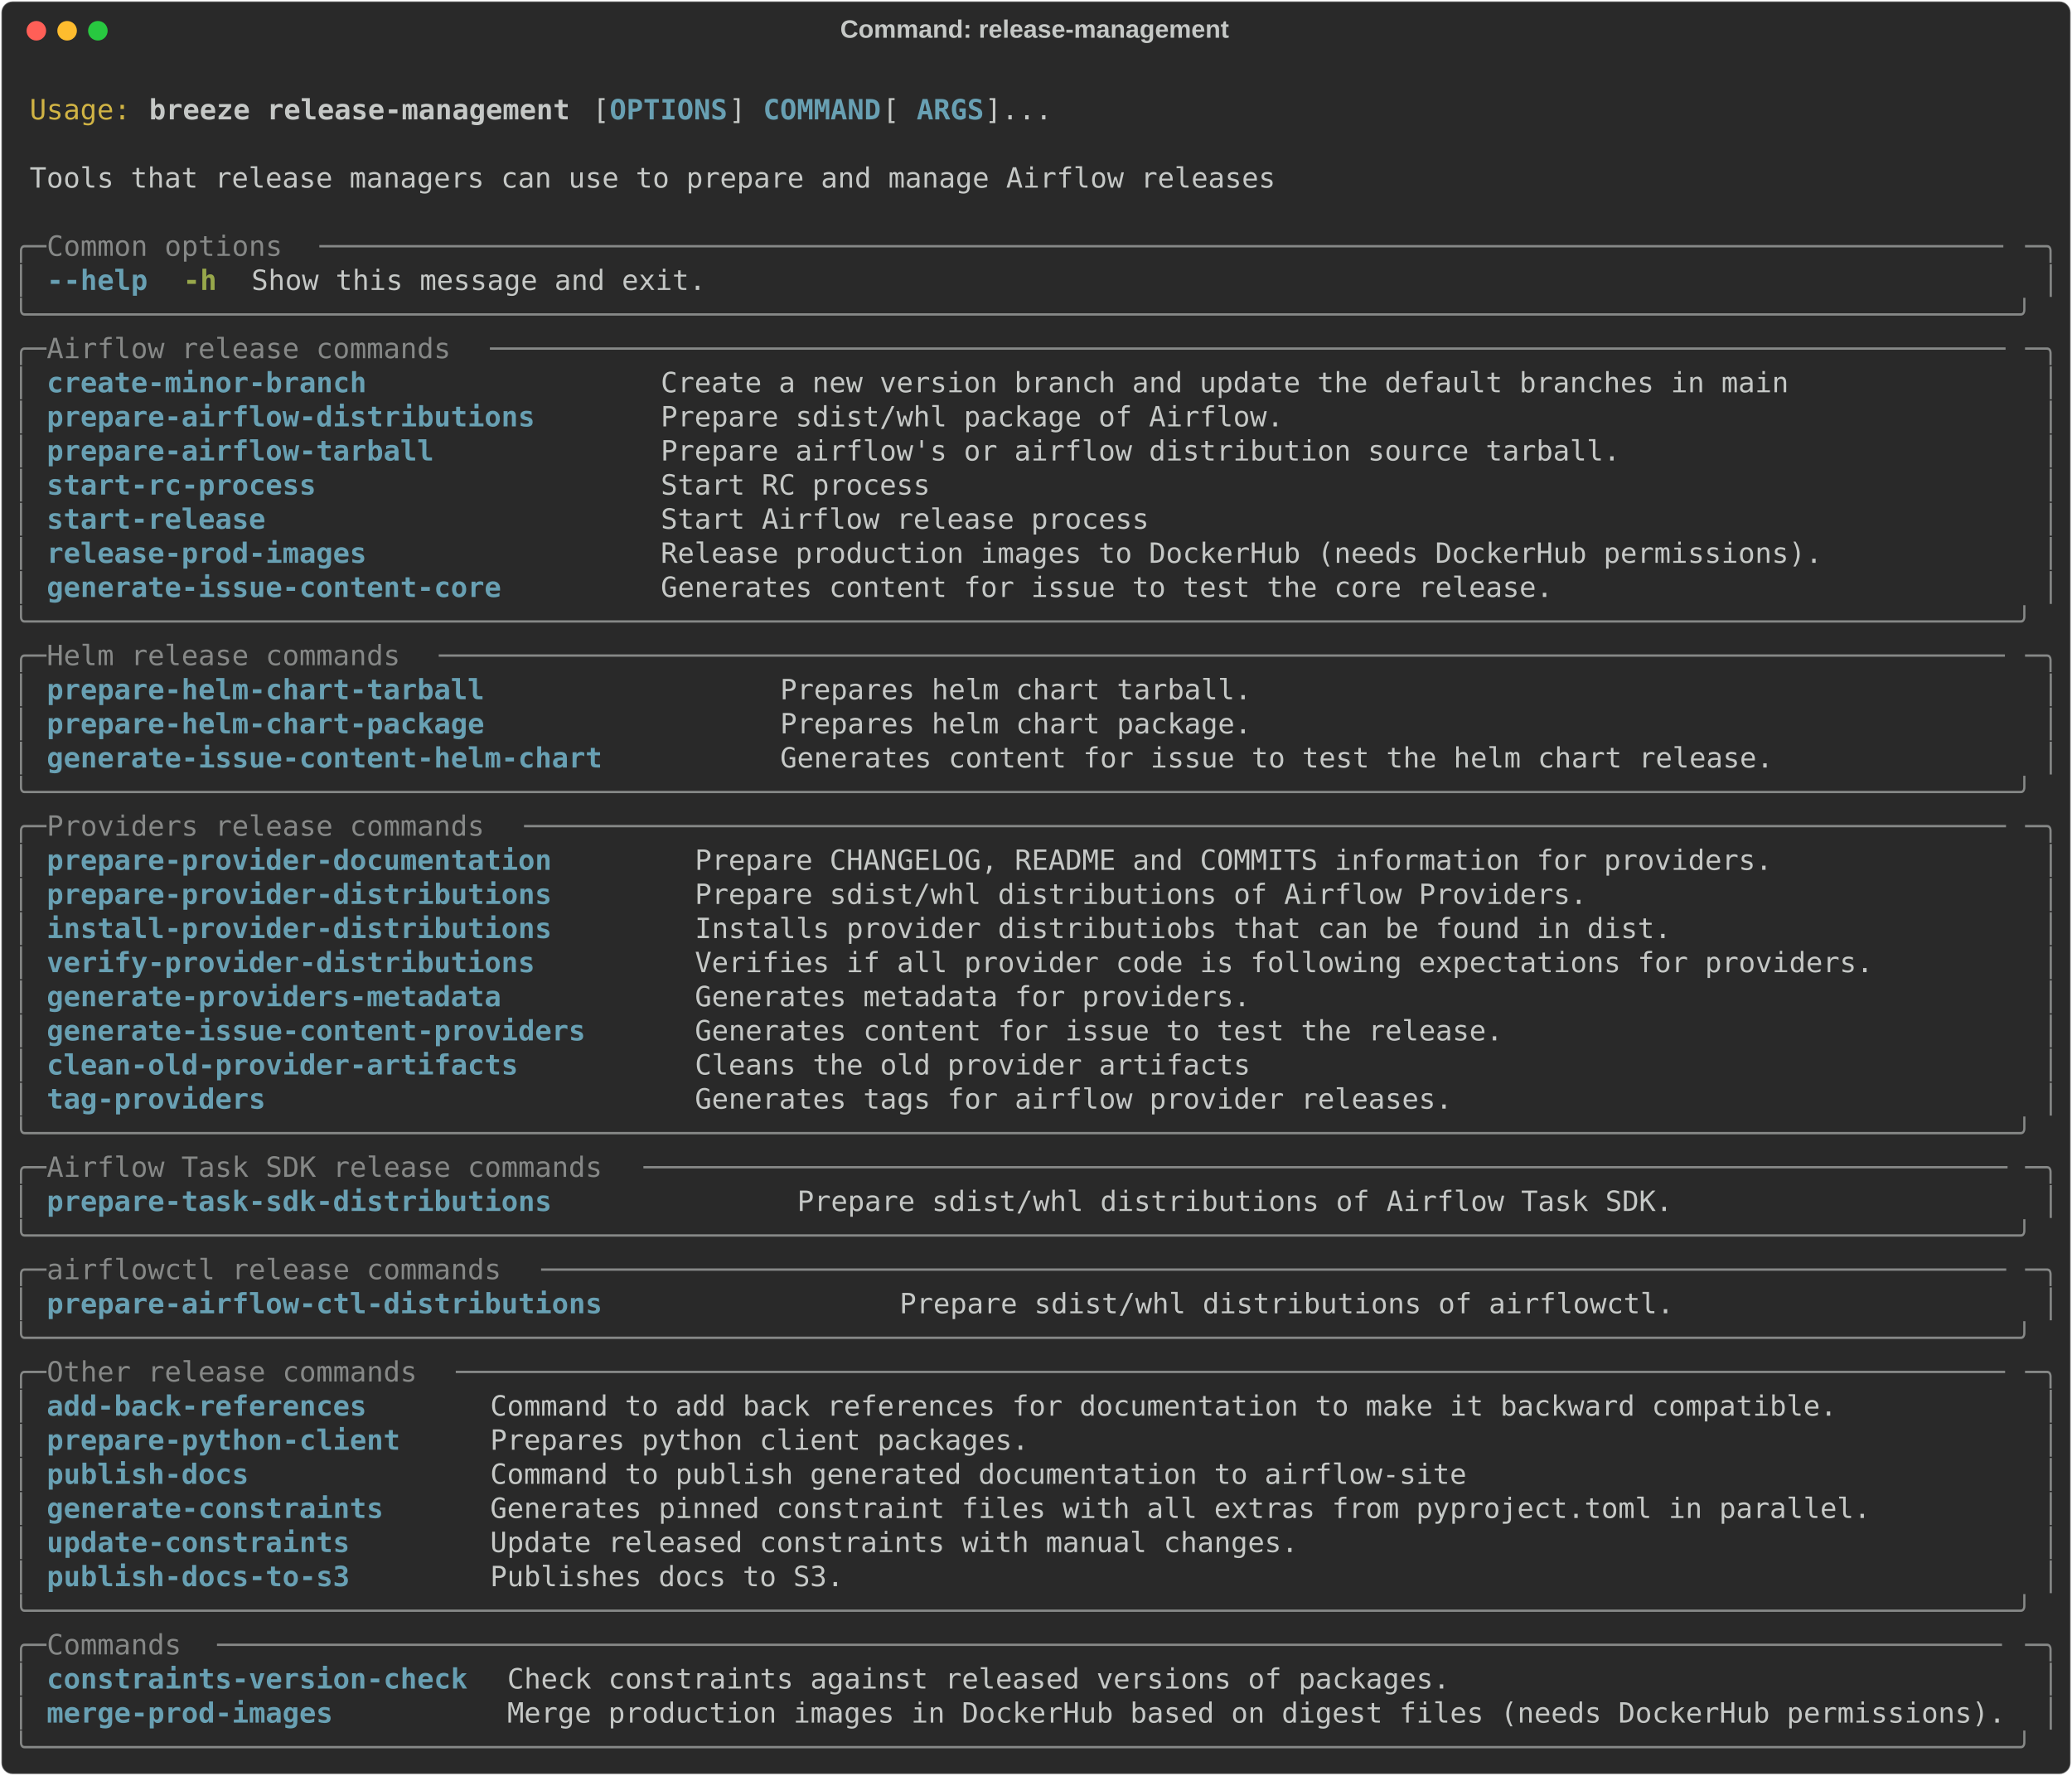
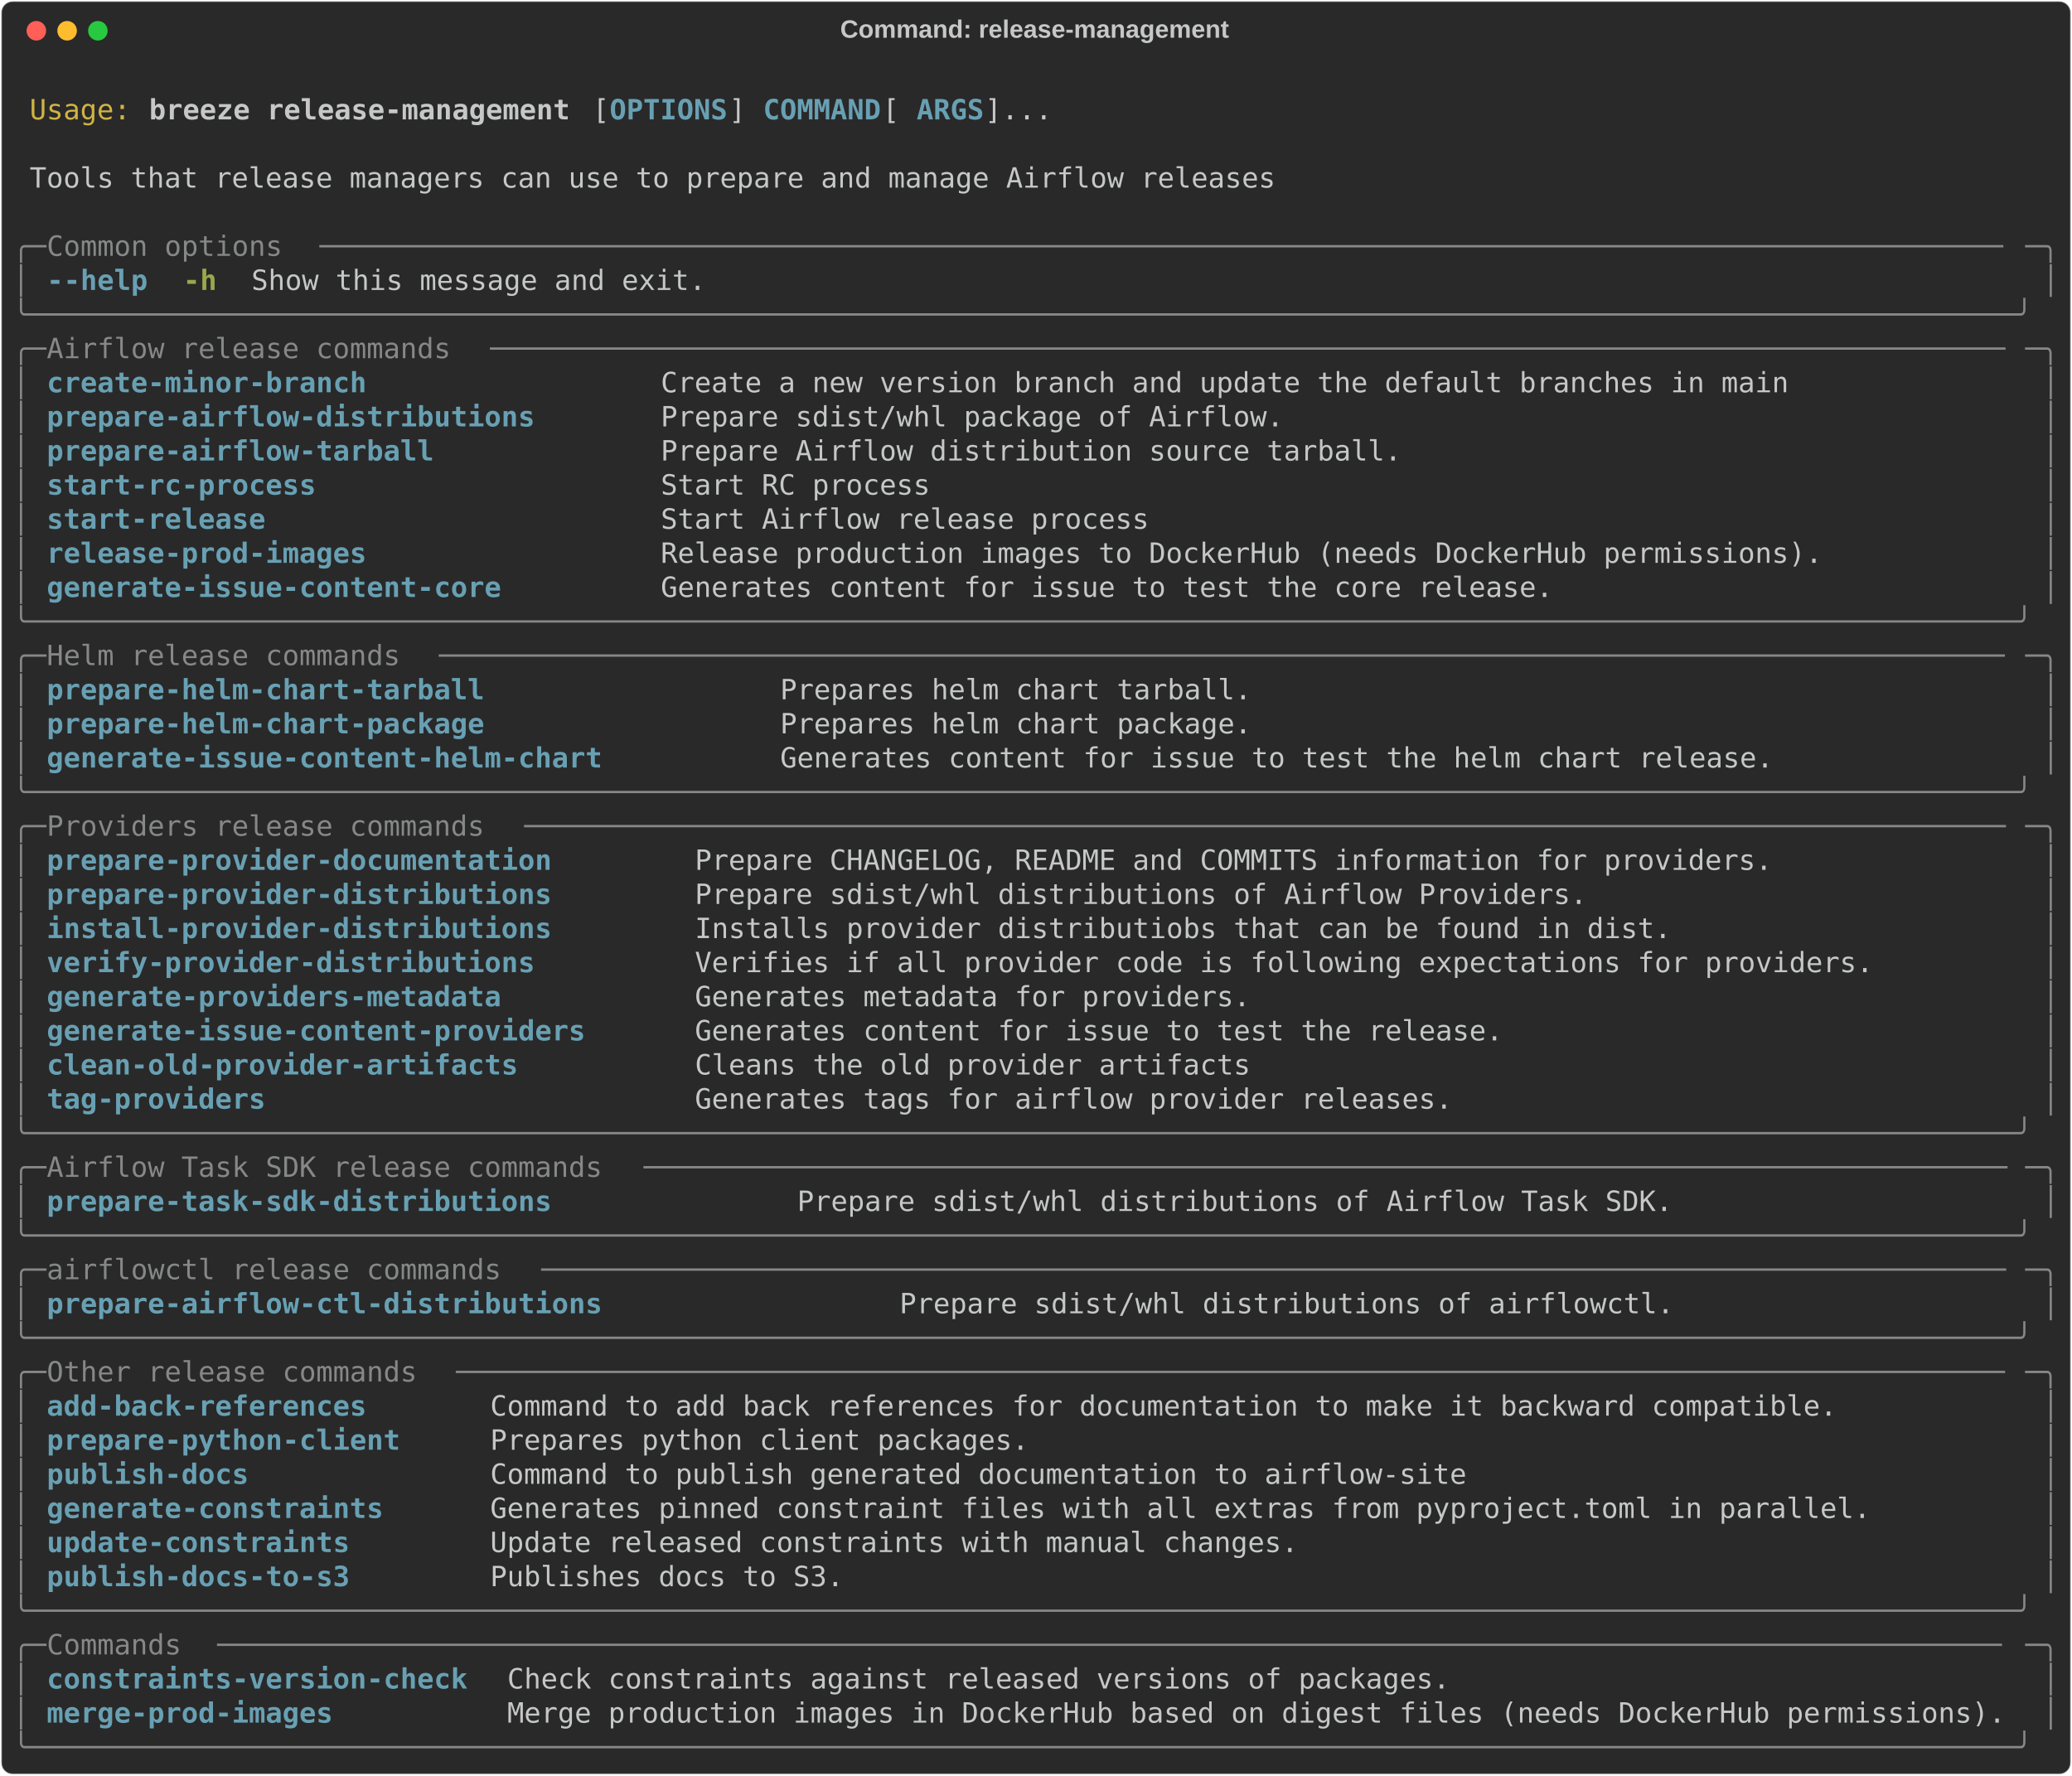
<svg xmlns="http://www.w3.org/2000/svg" class="rich-terminal" viewBox="0 0 1482 1270.0">
  <style>

    @font-face {
        font-family: "Fira Code";
        src: local("FiraCode-Regular"),
                url("https://cdnjs.cloudflare.com/ajax/libs/firacode/6.2.0/woff2/FiraCode-Regular.woff2") format("woff2"),
                url("https://cdnjs.cloudflare.com/ajax/libs/firacode/6.2.0/woff/FiraCode-Regular.woff") format("woff");
        font-style: normal;
        font-weight: 400;
    }
    @font-face {
        font-family: "Fira Code";
        src: local("FiraCode-Bold"),
                url("https://cdnjs.cloudflare.com/ajax/libs/firacode/6.2.0/woff2/FiraCode-Bold.woff2") format("woff2"),
                url("https://cdnjs.cloudflare.com/ajax/libs/firacode/6.2.0/woff/FiraCode-Bold.woff") format("woff");
        font-style: bold;
        font-weight: 700;
    }

    .breeze-release-management-matrix {
        font-family: Fira Code, monospace;
        font-size: 20px;
        line-height: 24.4px;
        font-variant-east-asian: full-width;
    }

    .breeze-release-management-title {
        font-size: 18px;
        font-weight: bold;
        font-family: arial;
    }

    .breeze-release-management-r1 { fill: #c5c8c6 }
.breeze-release-management-r2 { fill: #d0b344 }
.breeze-release-management-r3 { fill: #c5c8c6;font-weight: bold }
.breeze-release-management-r4 { fill: #68a0b3;font-weight: bold }
.breeze-release-management-r5 { fill: #868887 }
.breeze-release-management-r6 { fill: #98a84b;font-weight: bold }
    </style>
  <defs>
    <clipPath id="breeze-release-management-clip-terminal">
      <rect x="0" y="0" width="1463.0" height="1219.0" />
    </clipPath>
    <clipPath id="breeze-release-management-line-0">
      <rect x="0" y="1.5" width="1464" height="24.65" />
    </clipPath>
    <clipPath id="breeze-release-management-line-1">
      <rect x="0" y="25.9" width="1464" height="24.65" />
    </clipPath>
    <clipPath id="breeze-release-management-line-2">
      <rect x="0" y="50.3" width="1464" height="24.65" />
    </clipPath>
    <clipPath id="breeze-release-management-line-3">
      <rect x="0" y="74.7" width="1464" height="24.65" />
    </clipPath>
    <clipPath id="breeze-release-management-line-4">
      <rect x="0" y="99.1" width="1464" height="24.65" />
    </clipPath>
    <clipPath id="breeze-release-management-line-5">
      <rect x="0" y="123.5" width="1464" height="24.65" />
    </clipPath>
    <clipPath id="breeze-release-management-line-6">
      <rect x="0" y="147.9" width="1464" height="24.65" />
    </clipPath>
    <clipPath id="breeze-release-management-line-7">
      <rect x="0" y="172.3" width="1464" height="24.65" />
    </clipPath>
    <clipPath id="breeze-release-management-line-8">
      <rect x="0" y="196.7" width="1464" height="24.65" />
    </clipPath>
    <clipPath id="breeze-release-management-line-9">
      <rect x="0" y="221.1" width="1464" height="24.65" />
    </clipPath>
    <clipPath id="breeze-release-management-line-10">
      <rect x="0" y="245.5" width="1464" height="24.65" />
    </clipPath>
    <clipPath id="breeze-release-management-line-11">
      <rect x="0" y="269.9" width="1464" height="24.65" />
    </clipPath>
    <clipPath id="breeze-release-management-line-12">
      <rect x="0" y="294.3" width="1464" height="24.65" />
    </clipPath>
    <clipPath id="breeze-release-management-line-13">
      <rect x="0" y="318.7" width="1464" height="24.65" />
    </clipPath>
    <clipPath id="breeze-release-management-line-14">
      <rect x="0" y="343.1" width="1464" height="24.65" />
    </clipPath>
    <clipPath id="breeze-release-management-line-15">
      <rect x="0" y="367.5" width="1464" height="24.65" />
    </clipPath>
    <clipPath id="breeze-release-management-line-16">
      <rect x="0" y="391.9" width="1464" height="24.65" />
    </clipPath>
    <clipPath id="breeze-release-management-line-17">
      <rect x="0" y="416.3" width="1464" height="24.65" />
    </clipPath>
    <clipPath id="breeze-release-management-line-18">
      <rect x="0" y="440.7" width="1464" height="24.65" />
    </clipPath>
    <clipPath id="breeze-release-management-line-19">
      <rect x="0" y="465.1" width="1464" height="24.65" />
    </clipPath>
    <clipPath id="breeze-release-management-line-20">
      <rect x="0" y="489.5" width="1464" height="24.65" />
    </clipPath>
    <clipPath id="breeze-release-management-line-21">
      <rect x="0" y="513.9" width="1464" height="24.65" />
    </clipPath>
    <clipPath id="breeze-release-management-line-22">
      <rect x="0" y="538.3" width="1464" height="24.65" />
    </clipPath>
    <clipPath id="breeze-release-management-line-23">
      <rect x="0" y="562.7" width="1464" height="24.65" />
    </clipPath>
    <clipPath id="breeze-release-management-line-24">
      <rect x="0" y="587.1" width="1464" height="24.65" />
    </clipPath>
    <clipPath id="breeze-release-management-line-25">
      <rect x="0" y="611.5" width="1464" height="24.65" />
    </clipPath>
    <clipPath id="breeze-release-management-line-26">
      <rect x="0" y="635.9" width="1464" height="24.65" />
    </clipPath>
    <clipPath id="breeze-release-management-line-27">
      <rect x="0" y="660.3" width="1464" height="24.65" />
    </clipPath>
    <clipPath id="breeze-release-management-line-28">
      <rect x="0" y="684.7" width="1464" height="24.65" />
    </clipPath>
    <clipPath id="breeze-release-management-line-29">
      <rect x="0" y="709.1" width="1464" height="24.65" />
    </clipPath>
    <clipPath id="breeze-release-management-line-30">
      <rect x="0" y="733.5" width="1464" height="24.65" />
    </clipPath>
    <clipPath id="breeze-release-management-line-31">
      <rect x="0" y="757.9" width="1464" height="24.65" />
    </clipPath>
    <clipPath id="breeze-release-management-line-32">
      <rect x="0" y="782.3" width="1464" height="24.65" />
    </clipPath>
    <clipPath id="breeze-release-management-line-33">
      <rect x="0" y="806.7" width="1464" height="24.65" />
    </clipPath>
    <clipPath id="breeze-release-management-line-34">
      <rect x="0" y="831.1" width="1464" height="24.65" />
    </clipPath>
    <clipPath id="breeze-release-management-line-35">
      <rect x="0" y="855.5" width="1464" height="24.65" />
    </clipPath>
    <clipPath id="breeze-release-management-line-36">
      <rect x="0" y="879.9" width="1464" height="24.65" />
    </clipPath>
    <clipPath id="breeze-release-management-line-37">
      <rect x="0" y="904.3" width="1464" height="24.65" />
    </clipPath>
    <clipPath id="breeze-release-management-line-38">
      <rect x="0" y="928.7" width="1464" height="24.65" />
    </clipPath>
    <clipPath id="breeze-release-management-line-39">
      <rect x="0" y="953.1" width="1464" height="24.65" />
    </clipPath>
    <clipPath id="breeze-release-management-line-40">
      <rect x="0" y="977.5" width="1464" height="24.65" />
    </clipPath>
    <clipPath id="breeze-release-management-line-41">
      <rect x="0" y="1001.9" width="1464" height="24.65" />
    </clipPath>
    <clipPath id="breeze-release-management-line-42">
      <rect x="0" y="1026.3" width="1464" height="24.65" />
    </clipPath>
    <clipPath id="breeze-release-management-line-43">
      <rect x="0" y="1050.7" width="1464" height="24.65" />
    </clipPath>
    <clipPath id="breeze-release-management-line-44">
      <rect x="0" y="1075.1" width="1464" height="24.65" />
    </clipPath>
    <clipPath id="breeze-release-management-line-45">
      <rect x="0" y="1099.5" width="1464" height="24.65" />
    </clipPath>
    <clipPath id="breeze-release-management-line-46">
      <rect x="0" y="1123.9" width="1464" height="24.65" />
    </clipPath>
    <clipPath id="breeze-release-management-line-47">
      <rect x="0" y="1148.3" width="1464" height="24.65" />
    </clipPath>
    <clipPath id="breeze-release-management-line-48">
      <rect x="0" y="1172.7" width="1464" height="24.65" />
    </clipPath>
  </defs>
  <rect fill="#292929" stroke="rgba(255,255,255,0.35)" stroke-width="1" x="1" y="1" width="1480" height="1268" rx="8" />
  <text class="breeze-release-management-title" fill="#c5c8c6" text-anchor="middle" x="740" y="27">Command: release-management</text>
  <g transform="translate(26,22)">
    <circle cx="0" cy="0" r="7" fill="#ff5f57" />
    <circle cx="22" cy="0" r="7" fill="#febc2e" />
    <circle cx="44" cy="0" r="7" fill="#28c840" />
  </g>
  <g transform="translate(9, 41)" clip-path="url(#breeze-release-management-clip-terminal)">
    <g class="breeze-release-management-matrix">
      <text class="breeze-release-management-r1" x="1464" y="20" textLength="12.2" clip-path="url(#breeze-release-management-line-0)">
</text>
      <text class="breeze-release-management-r2" x="12.2" y="44.4" textLength="73.2" clip-path="url(#breeze-release-management-line-1)">Usage:</text>
      <text class="breeze-release-management-r3" x="97.6" y="44.4" textLength="305" clip-path="url(#breeze-release-management-line-1)">breeze release-management</text>
      <text class="breeze-release-management-r1" x="414.8" y="44.4" textLength="12.2" clip-path="url(#breeze-release-management-line-1)">[</text>
      <text class="breeze-release-management-r4" x="427" y="44.4" textLength="85.4" clip-path="url(#breeze-release-management-line-1)">OPTIONS</text>
      <text class="breeze-release-management-r1" x="512.4" y="44.4" textLength="24.4" clip-path="url(#breeze-release-management-line-1)">] </text>
      <text class="breeze-release-management-r4" x="536.8" y="44.4" textLength="85.4" clip-path="url(#breeze-release-management-line-1)">COMMAND</text>
      <text class="breeze-release-management-r1" x="622.2" y="44.4" textLength="24.4" clip-path="url(#breeze-release-management-line-1)"> [</text>
      <text class="breeze-release-management-r4" x="646.6" y="44.4" textLength="48.8" clip-path="url(#breeze-release-management-line-1)">ARGS</text>
      <text class="breeze-release-management-r1" x="695.4" y="44.4" textLength="48.8" clip-path="url(#breeze-release-management-line-1)">]...</text>
      <text class="breeze-release-management-r1" x="1464" y="44.4" textLength="12.2" clip-path="url(#breeze-release-management-line-1)">
</text>
      <text class="breeze-release-management-r1" x="1464" y="68.8" textLength="12.2" clip-path="url(#breeze-release-management-line-2)">
</text>
      <text class="breeze-release-management-r1" x="12.2" y="93.2" textLength="902.8" clip-path="url(#breeze-release-management-line-3)">Tools that release managers can use to prepare and manage Airflow releases</text>
      <text class="breeze-release-management-r1" x="1464" y="93.2" textLength="12.2" clip-path="url(#breeze-release-management-line-3)">
</text>
      <text class="breeze-release-management-r1" x="1464" y="117.6" textLength="12.2" clip-path="url(#breeze-release-management-line-4)">
</text>
      <text class="breeze-release-management-r5" x="0" y="142" textLength="24.4" clip-path="url(#breeze-release-management-line-5)">╭─</text>
      <text class="breeze-release-management-r5" x="24.4" y="142" textLength="195.2" clip-path="url(#breeze-release-management-line-5)"> Common options </text>
      <text class="breeze-release-management-r5" x="219.6" y="142" textLength="1220" clip-path="url(#breeze-release-management-line-5)">────────────────────────────────────────────────────────────────────────────────────────────────────</text>
      <text class="breeze-release-management-r5" x="1439.6" y="142" textLength="24.4" clip-path="url(#breeze-release-management-line-5)">─╮</text>
      <text class="breeze-release-management-r1" x="1464" y="142" textLength="12.2" clip-path="url(#breeze-release-management-line-5)">
</text>
      <text class="breeze-release-management-r5" x="0" y="166.4" textLength="12.2" clip-path="url(#breeze-release-management-line-6)">│</text>
      <text class="breeze-release-management-r4" x="24.4" y="166.4" textLength="73.2" clip-path="url(#breeze-release-management-line-6)">--help</text>
      <text class="breeze-release-management-r6" x="122" y="166.4" textLength="24.4" clip-path="url(#breeze-release-management-line-6)">-h</text>
      <text class="breeze-release-management-r1" x="170.8" y="166.4" textLength="329.4" clip-path="url(#breeze-release-management-line-6)">Show this message and exit.</text>
      <text class="breeze-release-management-r5" x="1451.8" y="166.4" textLength="12.2" clip-path="url(#breeze-release-management-line-6)">│</text>
      <text class="breeze-release-management-r1" x="1464" y="166.4" textLength="12.2" clip-path="url(#breeze-release-management-line-6)">
</text>
      <text class="breeze-release-management-r5" x="0" y="190.8" textLength="1464" clip-path="url(#breeze-release-management-line-7)">╰──────────────────────────────────────────────────────────────────────────────────────────────────────────────────────╯</text>
      <text class="breeze-release-management-r1" x="1464" y="190.8" textLength="12.2" clip-path="url(#breeze-release-management-line-7)">
</text>
      <text class="breeze-release-management-r5" x="0" y="215.2" textLength="24.4" clip-path="url(#breeze-release-management-line-8)">╭─</text>
      <text class="breeze-release-management-r5" x="24.4" y="215.2" textLength="317.2" clip-path="url(#breeze-release-management-line-8)"> Airflow release commands </text>
      <text class="breeze-release-management-r5" x="341.6" y="215.2" textLength="1098" clip-path="url(#breeze-release-management-line-8)">──────────────────────────────────────────────────────────────────────────────────────────</text>
      <text class="breeze-release-management-r5" x="1439.6" y="215.2" textLength="24.4" clip-path="url(#breeze-release-management-line-8)">─╮</text>
      <text class="breeze-release-management-r1" x="1464" y="215.2" textLength="12.2" clip-path="url(#breeze-release-management-line-8)">
</text>
      <text class="breeze-release-management-r5" x="0" y="239.6" textLength="12.2" clip-path="url(#breeze-release-management-line-9)">│</text>
      <text class="breeze-release-management-r4" x="24.4" y="239.6" textLength="414.8" clip-path="url(#breeze-release-management-line-9)">create-minor-branch               </text>
      <text class="breeze-release-management-r1" x="463.6" y="239.6" textLength="976" clip-path="url(#breeze-release-management-line-9)">Create a new version branch and update the default branches in main             </text>
      <text class="breeze-release-management-r5" x="1451.8" y="239.6" textLength="12.2" clip-path="url(#breeze-release-management-line-9)">│</text>
      <text class="breeze-release-management-r1" x="1464" y="239.6" textLength="12.2" clip-path="url(#breeze-release-management-line-9)">
</text>
      <text class="breeze-release-management-r5" x="0" y="264" textLength="12.2" clip-path="url(#breeze-release-management-line-10)">│</text>
      <text class="breeze-release-management-r4" x="24.4" y="264" textLength="414.8" clip-path="url(#breeze-release-management-line-10)">prepare-airflow-distributions     </text>
      <text class="breeze-release-management-r1" x="463.6" y="264" textLength="976" clip-path="url(#breeze-release-management-line-10)">Prepare sdist/whl package of Airflow.                                           </text>
      <text class="breeze-release-management-r5" x="1451.8" y="264" textLength="12.2" clip-path="url(#breeze-release-management-line-10)">│</text>
      <text class="breeze-release-management-r1" x="1464" y="264" textLength="12.2" clip-path="url(#breeze-release-management-line-10)">
</text>
      <text class="breeze-release-management-r5" x="0" y="288.4" textLength="12.2" clip-path="url(#breeze-release-management-line-11)">│</text>
      <text class="breeze-release-management-r4" x="24.4" y="288.4" textLength="414.8" clip-path="url(#breeze-release-management-line-11)">prepare-airflow-tarball           </text>
-       <text class="breeze-release-management-r1" x="463.6" y="288.4" textLength="976" clip-path="url(#breeze-release-management-line-11)">Prepare airflow's or airflow distribution source tarball.                       </text>
+       <text class="breeze-release-management-r1" x="463.6" y="288.4" textLength="976" clip-path="url(#breeze-release-management-line-11)">Prepare Airflow distribution source tarball.                                    </text>
      <text class="breeze-release-management-r5" x="1451.8" y="288.4" textLength="12.2" clip-path="url(#breeze-release-management-line-11)">│</text>
      <text class="breeze-release-management-r1" x="1464" y="288.4" textLength="12.2" clip-path="url(#breeze-release-management-line-11)">
</text>
      <text class="breeze-release-management-r5" x="0" y="312.8" textLength="12.2" clip-path="url(#breeze-release-management-line-12)">│</text>
      <text class="breeze-release-management-r4" x="24.4" y="312.8" textLength="414.8" clip-path="url(#breeze-release-management-line-12)">start-rc-process                  </text>
      <text class="breeze-release-management-r1" x="463.6" y="312.8" textLength="976" clip-path="url(#breeze-release-management-line-12)">Start RC process                                                                </text>
      <text class="breeze-release-management-r5" x="1451.8" y="312.8" textLength="12.2" clip-path="url(#breeze-release-management-line-12)">│</text>
      <text class="breeze-release-management-r1" x="1464" y="312.8" textLength="12.2" clip-path="url(#breeze-release-management-line-12)">
</text>
      <text class="breeze-release-management-r5" x="0" y="337.2" textLength="12.2" clip-path="url(#breeze-release-management-line-13)">│</text>
      <text class="breeze-release-management-r4" x="24.4" y="337.2" textLength="414.8" clip-path="url(#breeze-release-management-line-13)">start-release                     </text>
      <text class="breeze-release-management-r1" x="463.6" y="337.2" textLength="976" clip-path="url(#breeze-release-management-line-13)">Start Airflow release process                                                   </text>
      <text class="breeze-release-management-r5" x="1451.8" y="337.2" textLength="12.2" clip-path="url(#breeze-release-management-line-13)">│</text>
      <text class="breeze-release-management-r1" x="1464" y="337.2" textLength="12.2" clip-path="url(#breeze-release-management-line-13)">
</text>
      <text class="breeze-release-management-r5" x="0" y="361.6" textLength="12.2" clip-path="url(#breeze-release-management-line-14)">│</text>
      <text class="breeze-release-management-r4" x="24.4" y="361.6" textLength="414.8" clip-path="url(#breeze-release-management-line-14)">release-prod-images               </text>
      <text class="breeze-release-management-r1" x="463.6" y="361.6" textLength="976" clip-path="url(#breeze-release-management-line-14)">Release production images to DockerHub (needs DockerHub permissions).           </text>
      <text class="breeze-release-management-r5" x="1451.8" y="361.6" textLength="12.2" clip-path="url(#breeze-release-management-line-14)">│</text>
      <text class="breeze-release-management-r1" x="1464" y="361.6" textLength="12.2" clip-path="url(#breeze-release-management-line-14)">
</text>
      <text class="breeze-release-management-r5" x="0" y="386" textLength="12.2" clip-path="url(#breeze-release-management-line-15)">│</text>
      <text class="breeze-release-management-r4" x="24.4" y="386" textLength="414.8" clip-path="url(#breeze-release-management-line-15)">generate-issue-content-core       </text>
      <text class="breeze-release-management-r1" x="463.6" y="386" textLength="976" clip-path="url(#breeze-release-management-line-15)">Generates content for issue to test the core release.                           </text>
      <text class="breeze-release-management-r5" x="1451.8" y="386" textLength="12.2" clip-path="url(#breeze-release-management-line-15)">│</text>
      <text class="breeze-release-management-r1" x="1464" y="386" textLength="12.2" clip-path="url(#breeze-release-management-line-15)">
</text>
      <text class="breeze-release-management-r5" x="0" y="410.4" textLength="1464" clip-path="url(#breeze-release-management-line-16)">╰──────────────────────────────────────────────────────────────────────────────────────────────────────────────────────╯</text>
      <text class="breeze-release-management-r1" x="1464" y="410.4" textLength="12.2" clip-path="url(#breeze-release-management-line-16)">
</text>
      <text class="breeze-release-management-r5" x="0" y="434.8" textLength="24.4" clip-path="url(#breeze-release-management-line-17)">╭─</text>
      <text class="breeze-release-management-r5" x="24.4" y="434.8" textLength="280.6" clip-path="url(#breeze-release-management-line-17)"> Helm release commands </text>
      <text class="breeze-release-management-r5" x="305" y="434.8" textLength="1134.6" clip-path="url(#breeze-release-management-line-17)">─────────────────────────────────────────────────────────────────────────────────────────────</text>
      <text class="breeze-release-management-r5" x="1439.6" y="434.8" textLength="24.4" clip-path="url(#breeze-release-management-line-17)">─╮</text>
      <text class="breeze-release-management-r1" x="1464" y="434.8" textLength="12.2" clip-path="url(#breeze-release-management-line-17)">
</text>
      <text class="breeze-release-management-r5" x="0" y="459.2" textLength="12.2" clip-path="url(#breeze-release-management-line-18)">│</text>
      <text class="breeze-release-management-r4" x="24.4" y="459.2" textLength="500.2" clip-path="url(#breeze-release-management-line-18)">prepare-helm-chart-tarball               </text>
      <text class="breeze-release-management-r1" x="549" y="459.2" textLength="890.6" clip-path="url(#breeze-release-management-line-18)">Prepares helm chart tarball.                                             </text>
      <text class="breeze-release-management-r5" x="1451.8" y="459.2" textLength="12.2" clip-path="url(#breeze-release-management-line-18)">│</text>
      <text class="breeze-release-management-r1" x="1464" y="459.2" textLength="12.2" clip-path="url(#breeze-release-management-line-18)">
</text>
      <text class="breeze-release-management-r5" x="0" y="483.6" textLength="12.2" clip-path="url(#breeze-release-management-line-19)">│</text>
      <text class="breeze-release-management-r4" x="24.4" y="483.6" textLength="500.2" clip-path="url(#breeze-release-management-line-19)">prepare-helm-chart-package               </text>
      <text class="breeze-release-management-r1" x="549" y="483.6" textLength="890.6" clip-path="url(#breeze-release-management-line-19)">Prepares helm chart package.                                             </text>
      <text class="breeze-release-management-r5" x="1451.8" y="483.6" textLength="12.2" clip-path="url(#breeze-release-management-line-19)">│</text>
      <text class="breeze-release-management-r1" x="1464" y="483.6" textLength="12.2" clip-path="url(#breeze-release-management-line-19)">
</text>
      <text class="breeze-release-management-r5" x="0" y="508" textLength="12.2" clip-path="url(#breeze-release-management-line-20)">│</text>
      <text class="breeze-release-management-r4" x="24.4" y="508" textLength="500.2" clip-path="url(#breeze-release-management-line-20)">generate-issue-content-helm-chart        </text>
      <text class="breeze-release-management-r1" x="549" y="508" textLength="890.6" clip-path="url(#breeze-release-management-line-20)">Generates content for issue to test the helm chart release.              </text>
      <text class="breeze-release-management-r5" x="1451.8" y="508" textLength="12.2" clip-path="url(#breeze-release-management-line-20)">│</text>
      <text class="breeze-release-management-r1" x="1464" y="508" textLength="12.2" clip-path="url(#breeze-release-management-line-20)">
</text>
      <text class="breeze-release-management-r5" x="0" y="532.4" textLength="1464" clip-path="url(#breeze-release-management-line-21)">╰──────────────────────────────────────────────────────────────────────────────────────────────────────────────────────╯</text>
      <text class="breeze-release-management-r1" x="1464" y="532.4" textLength="12.2" clip-path="url(#breeze-release-management-line-21)">
</text>
      <text class="breeze-release-management-r5" x="0" y="556.8" textLength="24.4" clip-path="url(#breeze-release-management-line-22)">╭─</text>
      <text class="breeze-release-management-r5" x="24.4" y="556.8" textLength="341.6" clip-path="url(#breeze-release-management-line-22)"> Providers release commands </text>
      <text class="breeze-release-management-r5" x="366" y="556.8" textLength="1073.6" clip-path="url(#breeze-release-management-line-22)">────────────────────────────────────────────────────────────────────────────────────────</text>
      <text class="breeze-release-management-r5" x="1439.6" y="556.8" textLength="24.4" clip-path="url(#breeze-release-management-line-22)">─╮</text>
      <text class="breeze-release-management-r1" x="1464" y="556.8" textLength="12.2" clip-path="url(#breeze-release-management-line-22)">
</text>
      <text class="breeze-release-management-r5" x="0" y="581.2" textLength="12.2" clip-path="url(#breeze-release-management-line-23)">│</text>
      <text class="breeze-release-management-r4" x="24.4" y="581.2" textLength="439.2" clip-path="url(#breeze-release-management-line-23)">prepare-provider-documentation      </text>
      <text class="breeze-release-management-r1" x="488" y="581.2" textLength="951.6" clip-path="url(#breeze-release-management-line-23)">Prepare CHANGELOG, README and COMMITS information for providers.              </text>
      <text class="breeze-release-management-r5" x="1451.8" y="581.2" textLength="12.2" clip-path="url(#breeze-release-management-line-23)">│</text>
      <text class="breeze-release-management-r1" x="1464" y="581.2" textLength="12.2" clip-path="url(#breeze-release-management-line-23)">
</text>
      <text class="breeze-release-management-r5" x="0" y="605.6" textLength="12.2" clip-path="url(#breeze-release-management-line-24)">│</text>
      <text class="breeze-release-management-r4" x="24.4" y="605.6" textLength="439.2" clip-path="url(#breeze-release-management-line-24)">prepare-provider-distributions      </text>
      <text class="breeze-release-management-r1" x="488" y="605.6" textLength="951.6" clip-path="url(#breeze-release-management-line-24)">Prepare sdist/whl distributions of Airflow Providers.                         </text>
      <text class="breeze-release-management-r5" x="1451.8" y="605.6" textLength="12.2" clip-path="url(#breeze-release-management-line-24)">│</text>
      <text class="breeze-release-management-r1" x="1464" y="605.6" textLength="12.2" clip-path="url(#breeze-release-management-line-24)">
</text>
      <text class="breeze-release-management-r5" x="0" y="630" textLength="12.2" clip-path="url(#breeze-release-management-line-25)">│</text>
      <text class="breeze-release-management-r4" x="24.4" y="630" textLength="439.2" clip-path="url(#breeze-release-management-line-25)">install-provider-distributions      </text>
      <text class="breeze-release-management-r1" x="488" y="630" textLength="951.6" clip-path="url(#breeze-release-management-line-25)">Installs provider distributiobs that can be found in dist.                    </text>
      <text class="breeze-release-management-r5" x="1451.8" y="630" textLength="12.2" clip-path="url(#breeze-release-management-line-25)">│</text>
      <text class="breeze-release-management-r1" x="1464" y="630" textLength="12.2" clip-path="url(#breeze-release-management-line-25)">
</text>
      <text class="breeze-release-management-r5" x="0" y="654.4" textLength="12.2" clip-path="url(#breeze-release-management-line-26)">│</text>
      <text class="breeze-release-management-r4" x="24.4" y="654.4" textLength="439.2" clip-path="url(#breeze-release-management-line-26)">verify-provider-distributions       </text>
      <text class="breeze-release-management-r1" x="488" y="654.4" textLength="951.6" clip-path="url(#breeze-release-management-line-26)">Verifies if all provider code is following expectations for providers.        </text>
      <text class="breeze-release-management-r5" x="1451.8" y="654.4" textLength="12.2" clip-path="url(#breeze-release-management-line-26)">│</text>
      <text class="breeze-release-management-r1" x="1464" y="654.4" textLength="12.2" clip-path="url(#breeze-release-management-line-26)">
</text>
      <text class="breeze-release-management-r5" x="0" y="678.8" textLength="12.2" clip-path="url(#breeze-release-management-line-27)">│</text>
      <text class="breeze-release-management-r4" x="24.4" y="678.8" textLength="439.2" clip-path="url(#breeze-release-management-line-27)">generate-providers-metadata         </text>
      <text class="breeze-release-management-r1" x="488" y="678.8" textLength="951.6" clip-path="url(#breeze-release-management-line-27)">Generates metadata for providers.                                             </text>
      <text class="breeze-release-management-r5" x="1451.8" y="678.8" textLength="12.2" clip-path="url(#breeze-release-management-line-27)">│</text>
      <text class="breeze-release-management-r1" x="1464" y="678.8" textLength="12.2" clip-path="url(#breeze-release-management-line-27)">
</text>
      <text class="breeze-release-management-r5" x="0" y="703.2" textLength="12.2" clip-path="url(#breeze-release-management-line-28)">│</text>
      <text class="breeze-release-management-r4" x="24.4" y="703.2" textLength="439.2" clip-path="url(#breeze-release-management-line-28)">generate-issue-content-providers    </text>
      <text class="breeze-release-management-r1" x="488" y="703.2" textLength="951.6" clip-path="url(#breeze-release-management-line-28)">Generates content for issue to test the release.                              </text>
      <text class="breeze-release-management-r5" x="1451.8" y="703.2" textLength="12.2" clip-path="url(#breeze-release-management-line-28)">│</text>
      <text class="breeze-release-management-r1" x="1464" y="703.2" textLength="12.2" clip-path="url(#breeze-release-management-line-28)">
</text>
      <text class="breeze-release-management-r5" x="0" y="727.6" textLength="12.2" clip-path="url(#breeze-release-management-line-29)">│</text>
      <text class="breeze-release-management-r4" x="24.4" y="727.6" textLength="439.2" clip-path="url(#breeze-release-management-line-29)">clean-old-provider-artifacts        </text>
      <text class="breeze-release-management-r1" x="488" y="727.6" textLength="951.6" clip-path="url(#breeze-release-management-line-29)">Cleans the old provider artifacts                                             </text>
      <text class="breeze-release-management-r5" x="1451.8" y="727.6" textLength="12.2" clip-path="url(#breeze-release-management-line-29)">│</text>
      <text class="breeze-release-management-r1" x="1464" y="727.6" textLength="12.2" clip-path="url(#breeze-release-management-line-29)">
</text>
      <text class="breeze-release-management-r5" x="0" y="752" textLength="12.2" clip-path="url(#breeze-release-management-line-30)">│</text>
      <text class="breeze-release-management-r4" x="24.4" y="752" textLength="439.2" clip-path="url(#breeze-release-management-line-30)">tag-providers                       </text>
      <text class="breeze-release-management-r1" x="488" y="752" textLength="951.6" clip-path="url(#breeze-release-management-line-30)">Generates tags for airflow provider releases.                                 </text>
      <text class="breeze-release-management-r5" x="1451.8" y="752" textLength="12.2" clip-path="url(#breeze-release-management-line-30)">│</text>
      <text class="breeze-release-management-r1" x="1464" y="752" textLength="12.2" clip-path="url(#breeze-release-management-line-30)">
</text>
      <text class="breeze-release-management-r5" x="0" y="776.4" textLength="1464" clip-path="url(#breeze-release-management-line-31)">╰──────────────────────────────────────────────────────────────────────────────────────────────────────────────────────╯</text>
      <text class="breeze-release-management-r1" x="1464" y="776.4" textLength="12.2" clip-path="url(#breeze-release-management-line-31)">
</text>
      <text class="breeze-release-management-r5" x="0" y="800.8" textLength="24.4" clip-path="url(#breeze-release-management-line-32)">╭─</text>
      <text class="breeze-release-management-r5" x="24.4" y="800.8" textLength="427" clip-path="url(#breeze-release-management-line-32)"> Airflow Task SDK release commands </text>
      <text class="breeze-release-management-r5" x="451.4" y="800.8" textLength="988.2" clip-path="url(#breeze-release-management-line-32)">─────────────────────────────────────────────────────────────────────────────────</text>
      <text class="breeze-release-management-r5" x="1439.6" y="800.8" textLength="24.4" clip-path="url(#breeze-release-management-line-32)">─╮</text>
      <text class="breeze-release-management-r1" x="1464" y="800.8" textLength="12.2" clip-path="url(#breeze-release-management-line-32)">
</text>
      <text class="breeze-release-management-r5" x="0" y="825.2" textLength="12.2" clip-path="url(#breeze-release-management-line-33)">│</text>
      <text class="breeze-release-management-r4" x="24.4" y="825.2" textLength="512.4" clip-path="url(#breeze-release-management-line-33)">prepare-task-sdk-distributions            </text>
      <text class="breeze-release-management-r1" x="561.2" y="825.2" textLength="878.4" clip-path="url(#breeze-release-management-line-33)">Prepare sdist/whl distributions of Airflow Task SDK.                    </text>
      <text class="breeze-release-management-r5" x="1451.8" y="825.2" textLength="12.2" clip-path="url(#breeze-release-management-line-33)">│</text>
      <text class="breeze-release-management-r1" x="1464" y="825.2" textLength="12.2" clip-path="url(#breeze-release-management-line-33)">
</text>
      <text class="breeze-release-management-r5" x="0" y="849.6" textLength="1464" clip-path="url(#breeze-release-management-line-34)">╰──────────────────────────────────────────────────────────────────────────────────────────────────────────────────────╯</text>
      <text class="breeze-release-management-r1" x="1464" y="849.6" textLength="12.2" clip-path="url(#breeze-release-management-line-34)">
</text>
      <text class="breeze-release-management-r5" x="0" y="874" textLength="24.4" clip-path="url(#breeze-release-management-line-35)">╭─</text>
      <text class="breeze-release-management-r5" x="24.4" y="874" textLength="353.8" clip-path="url(#breeze-release-management-line-35)"> airflowctl release commands </text>
      <text class="breeze-release-management-r5" x="378.2" y="874" textLength="1061.4" clip-path="url(#breeze-release-management-line-35)">───────────────────────────────────────────────────────────────────────────────────────</text>
      <text class="breeze-release-management-r5" x="1439.6" y="874" textLength="24.4" clip-path="url(#breeze-release-management-line-35)">─╮</text>
      <text class="breeze-release-management-r1" x="1464" y="874" textLength="12.2" clip-path="url(#breeze-release-management-line-35)">
</text>
      <text class="breeze-release-management-r5" x="0" y="898.4" textLength="12.2" clip-path="url(#breeze-release-management-line-36)">│</text>
      <text class="breeze-release-management-r4" x="24.4" y="898.4" textLength="585.6" clip-path="url(#breeze-release-management-line-36)">prepare-airflow-ctl-distributions               </text>
      <text class="breeze-release-management-r1" x="634.4" y="898.4" textLength="805.2" clip-path="url(#breeze-release-management-line-36)">Prepare sdist/whl distributions of airflowctl.                    </text>
      <text class="breeze-release-management-r5" x="1451.8" y="898.4" textLength="12.2" clip-path="url(#breeze-release-management-line-36)">│</text>
      <text class="breeze-release-management-r1" x="1464" y="898.4" textLength="12.2" clip-path="url(#breeze-release-management-line-36)">
</text>
      <text class="breeze-release-management-r5" x="0" y="922.8" textLength="1464" clip-path="url(#breeze-release-management-line-37)">╰──────────────────────────────────────────────────────────────────────────────────────────────────────────────────────╯</text>
      <text class="breeze-release-management-r1" x="1464" y="922.8" textLength="12.2" clip-path="url(#breeze-release-management-line-37)">
</text>
      <text class="breeze-release-management-r5" x="0" y="947.2" textLength="24.4" clip-path="url(#breeze-release-management-line-38)">╭─</text>
      <text class="breeze-release-management-r5" x="24.4" y="947.2" textLength="292.8" clip-path="url(#breeze-release-management-line-38)"> Other release commands </text>
      <text class="breeze-release-management-r5" x="317.2" y="947.2" textLength="1122.4" clip-path="url(#breeze-release-management-line-38)">────────────────────────────────────────────────────────────────────────────────────────────</text>
      <text class="breeze-release-management-r5" x="1439.6" y="947.2" textLength="24.4" clip-path="url(#breeze-release-management-line-38)">─╮</text>
      <text class="breeze-release-management-r1" x="1464" y="947.2" textLength="12.2" clip-path="url(#breeze-release-management-line-38)">
</text>
      <text class="breeze-release-management-r5" x="0" y="971.6" textLength="12.2" clip-path="url(#breeze-release-management-line-39)">│</text>
      <text class="breeze-release-management-r4" x="24.4" y="971.6" textLength="292.8" clip-path="url(#breeze-release-management-line-39)">add-back-references     </text>
      <text class="breeze-release-management-r1" x="341.6" y="971.6" textLength="1098" clip-path="url(#breeze-release-management-line-39)">Command to add back references for documentation to make it backward compatible.          </text>
      <text class="breeze-release-management-r5" x="1451.8" y="971.6" textLength="12.2" clip-path="url(#breeze-release-management-line-39)">│</text>
      <text class="breeze-release-management-r1" x="1464" y="971.6" textLength="12.2" clip-path="url(#breeze-release-management-line-39)">
</text>
      <text class="breeze-release-management-r5" x="0" y="996" textLength="12.2" clip-path="url(#breeze-release-management-line-40)">│</text>
      <text class="breeze-release-management-r4" x="24.4" y="996" textLength="292.8" clip-path="url(#breeze-release-management-line-40)">prepare-python-client   </text>
      <text class="breeze-release-management-r1" x="341.6" y="996" textLength="1098" clip-path="url(#breeze-release-management-line-40)">Prepares python client packages.                                                          </text>
      <text class="breeze-release-management-r5" x="1451.8" y="996" textLength="12.2" clip-path="url(#breeze-release-management-line-40)">│</text>
      <text class="breeze-release-management-r1" x="1464" y="996" textLength="12.2" clip-path="url(#breeze-release-management-line-40)">
</text>
      <text class="breeze-release-management-r5" x="0" y="1020.4" textLength="12.2" clip-path="url(#breeze-release-management-line-41)">│</text>
      <text class="breeze-release-management-r4" x="24.4" y="1020.4" textLength="292.8" clip-path="url(#breeze-release-management-line-41)">publish-docs            </text>
      <text class="breeze-release-management-r1" x="341.6" y="1020.4" textLength="1098" clip-path="url(#breeze-release-management-line-41)">Command to publish generated documentation to airflow-site                                </text>
      <text class="breeze-release-management-r5" x="1451.8" y="1020.4" textLength="12.2" clip-path="url(#breeze-release-management-line-41)">│</text>
      <text class="breeze-release-management-r1" x="1464" y="1020.4" textLength="12.2" clip-path="url(#breeze-release-management-line-41)">
</text>
      <text class="breeze-release-management-r5" x="0" y="1044.8" textLength="12.2" clip-path="url(#breeze-release-management-line-42)">│</text>
      <text class="breeze-release-management-r4" x="24.4" y="1044.8" textLength="292.8" clip-path="url(#breeze-release-management-line-42)">generate-constraints    </text>
      <text class="breeze-release-management-r1" x="341.6" y="1044.8" textLength="1098" clip-path="url(#breeze-release-management-line-42)">Generates pinned constraint files with all extras from pyproject.toml in parallel.        </text>
      <text class="breeze-release-management-r5" x="1451.8" y="1044.8" textLength="12.2" clip-path="url(#breeze-release-management-line-42)">│</text>
      <text class="breeze-release-management-r1" x="1464" y="1044.8" textLength="12.2" clip-path="url(#breeze-release-management-line-42)">
</text>
      <text class="breeze-release-management-r5" x="0" y="1069.2" textLength="12.2" clip-path="url(#breeze-release-management-line-43)">│</text>
      <text class="breeze-release-management-r4" x="24.4" y="1069.2" textLength="292.8" clip-path="url(#breeze-release-management-line-43)">update-constraints      </text>
      <text class="breeze-release-management-r1" x="341.6" y="1069.2" textLength="1098" clip-path="url(#breeze-release-management-line-43)">Update released constraints with manual changes.                                          </text>
      <text class="breeze-release-management-r5" x="1451.8" y="1069.2" textLength="12.2" clip-path="url(#breeze-release-management-line-43)">│</text>
      <text class="breeze-release-management-r1" x="1464" y="1069.2" textLength="12.2" clip-path="url(#breeze-release-management-line-43)">
</text>
      <text class="breeze-release-management-r5" x="0" y="1093.6" textLength="12.2" clip-path="url(#breeze-release-management-line-44)">│</text>
      <text class="breeze-release-management-r4" x="24.4" y="1093.6" textLength="292.8" clip-path="url(#breeze-release-management-line-44)">publish-docs-to-s3      </text>
      <text class="breeze-release-management-r1" x="341.6" y="1093.6" textLength="1098" clip-path="url(#breeze-release-management-line-44)">Publishes docs to S3.                                                                     </text>
      <text class="breeze-release-management-r5" x="1451.8" y="1093.6" textLength="12.2" clip-path="url(#breeze-release-management-line-44)">│</text>
      <text class="breeze-release-management-r1" x="1464" y="1093.6" textLength="12.2" clip-path="url(#breeze-release-management-line-44)">
</text>
      <text class="breeze-release-management-r5" x="0" y="1118" textLength="1464" clip-path="url(#breeze-release-management-line-45)">╰──────────────────────────────────────────────────────────────────────────────────────────────────────────────────────╯</text>
      <text class="breeze-release-management-r1" x="1464" y="1118" textLength="12.2" clip-path="url(#breeze-release-management-line-45)">
</text>
      <text class="breeze-release-management-r5" x="0" y="1142.4" textLength="24.4" clip-path="url(#breeze-release-management-line-46)">╭─</text>
      <text class="breeze-release-management-r5" x="24.4" y="1142.4" textLength="122" clip-path="url(#breeze-release-management-line-46)"> Commands </text>
      <text class="breeze-release-management-r5" x="146.4" y="1142.4" textLength="1293.2" clip-path="url(#breeze-release-management-line-46)">──────────────────────────────────────────────────────────────────────────────────────────────────────────</text>
      <text class="breeze-release-management-r5" x="1439.6" y="1142.4" textLength="24.4" clip-path="url(#breeze-release-management-line-46)">─╮</text>
      <text class="breeze-release-management-r1" x="1464" y="1142.4" textLength="12.2" clip-path="url(#breeze-release-management-line-46)">
</text>
      <text class="breeze-release-management-r5" x="0" y="1166.8" textLength="12.2" clip-path="url(#breeze-release-management-line-47)">│</text>
      <text class="breeze-release-management-r4" x="24.4" y="1166.8" textLength="305" clip-path="url(#breeze-release-management-line-47)">constraints-version-check</text>
      <text class="breeze-release-management-r1" x="353.8" y="1166.8" textLength="1085.8" clip-path="url(#breeze-release-management-line-47)">Check constraints against released versions of packages.                                 </text>
      <text class="breeze-release-management-r5" x="1451.8" y="1166.8" textLength="12.2" clip-path="url(#breeze-release-management-line-47)">│</text>
      <text class="breeze-release-management-r1" x="1464" y="1166.8" textLength="12.2" clip-path="url(#breeze-release-management-line-47)">
</text>
      <text class="breeze-release-management-r5" x="0" y="1191.2" textLength="12.2" clip-path="url(#breeze-release-management-line-48)">│</text>
      <text class="breeze-release-management-r4" x="24.4" y="1191.2" textLength="305" clip-path="url(#breeze-release-management-line-48)">merge-prod-images        </text>
      <text class="breeze-release-management-r1" x="353.8" y="1191.2" textLength="1085.8" clip-path="url(#breeze-release-management-line-48)">Merge production images in DockerHub based on digest files (needs DockerHub permissions).</text>
      <text class="breeze-release-management-r5" x="1451.8" y="1191.2" textLength="12.2" clip-path="url(#breeze-release-management-line-48)">│</text>
      <text class="breeze-release-management-r1" x="1464" y="1191.2" textLength="12.2" clip-path="url(#breeze-release-management-line-48)">
</text>
      <text class="breeze-release-management-r5" x="0" y="1215.6" textLength="1464" clip-path="url(#breeze-release-management-line-49)">╰──────────────────────────────────────────────────────────────────────────────────────────────────────────────────────╯</text>
      <text class="breeze-release-management-r1" x="1464" y="1215.6" textLength="12.2" clip-path="url(#breeze-release-management-line-49)">
</text>
    </g>
  </g>
</svg>
